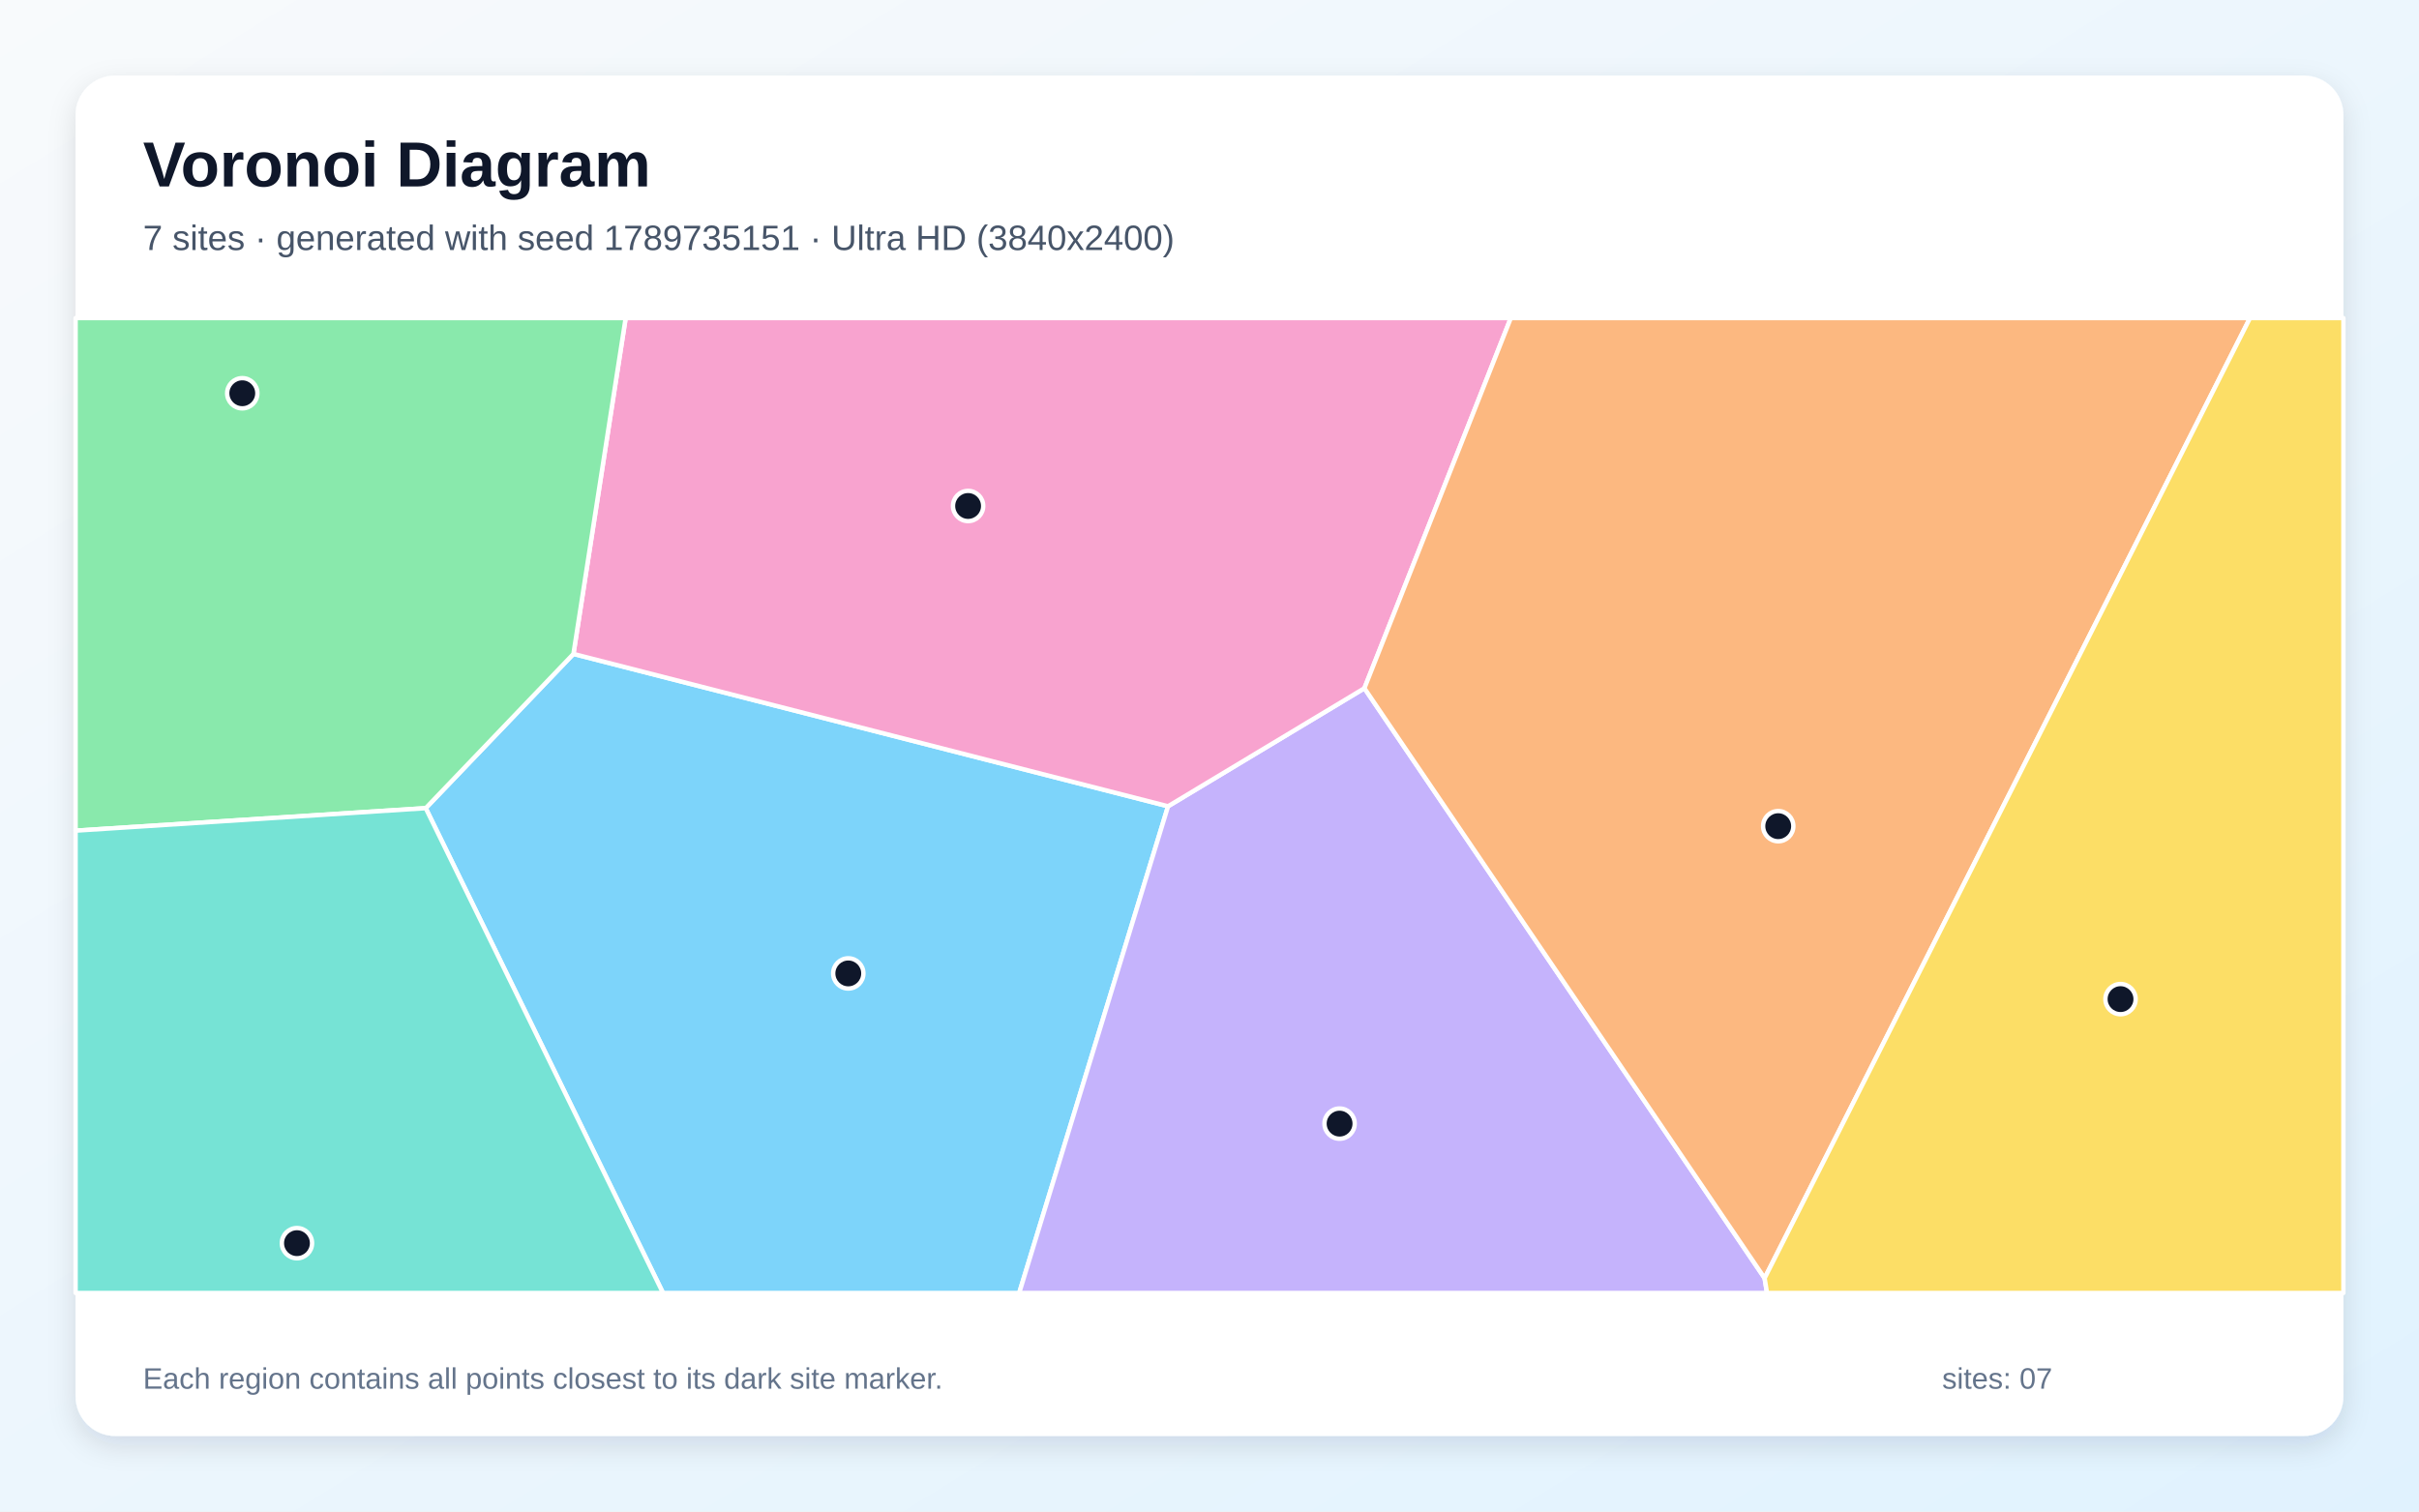
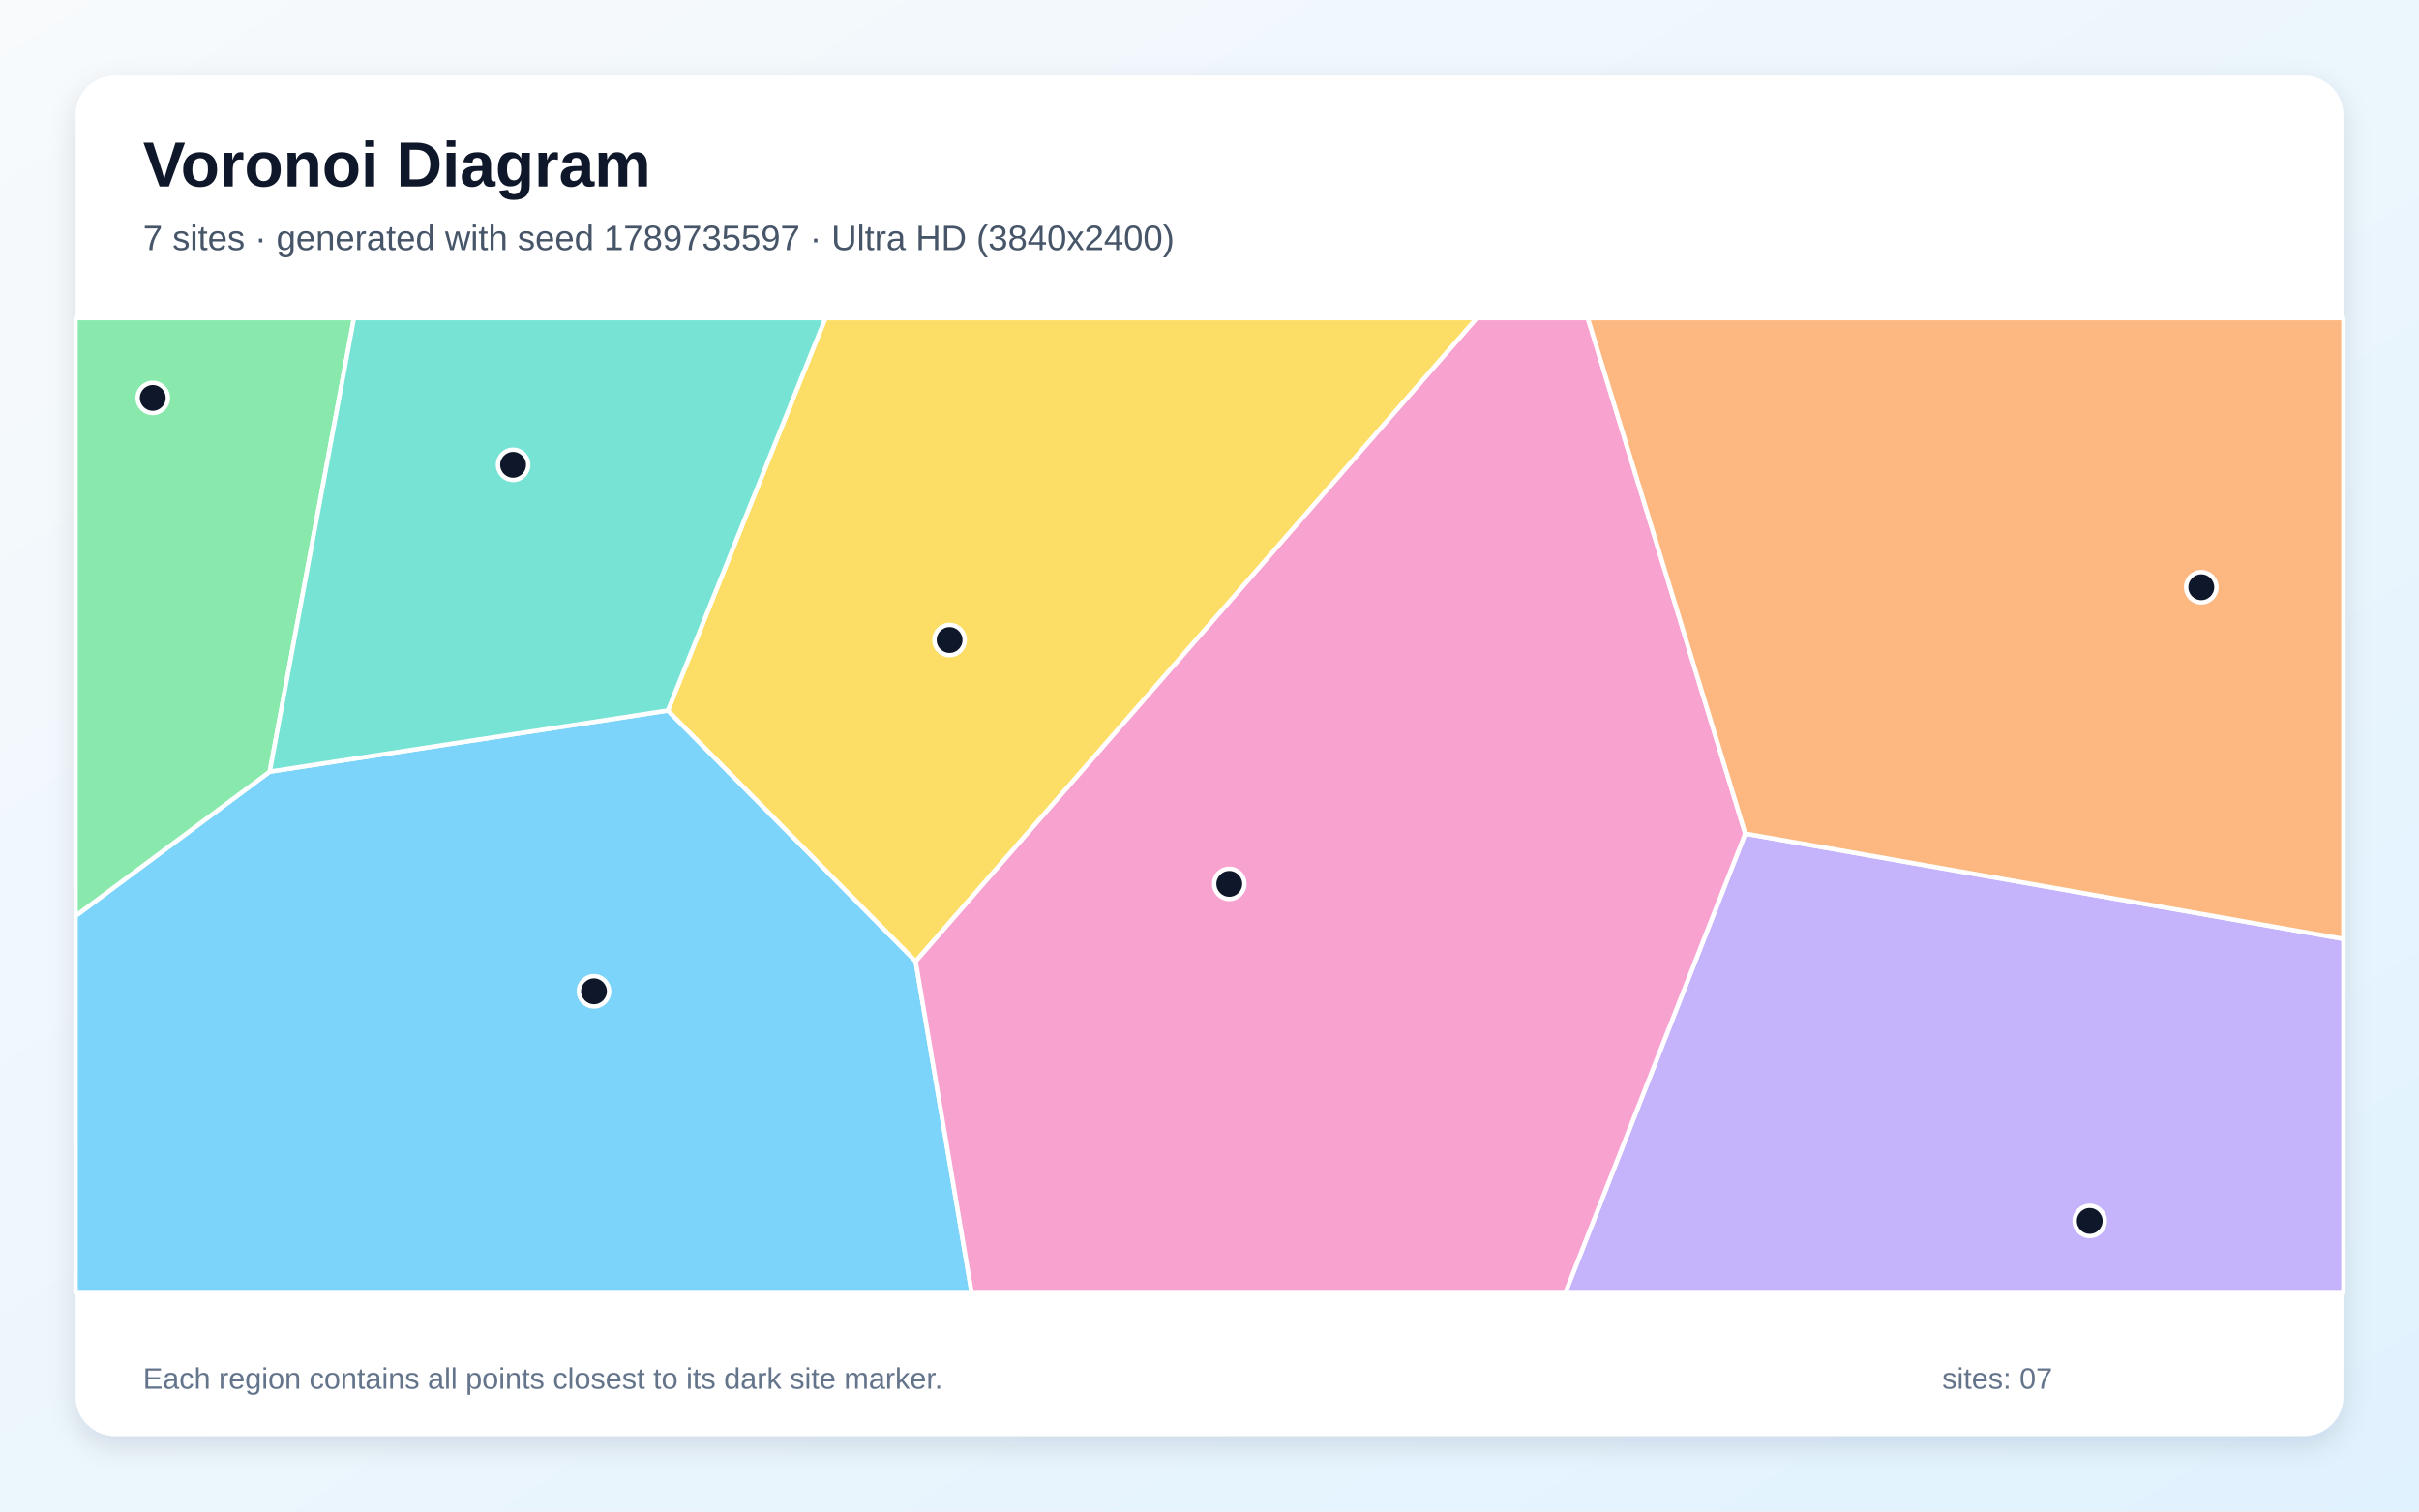
<svg xmlns="http://www.w3.org/2000/svg" width="3840" height="2400" viewBox="0 0 3840 2400" role="img" aria-labelledby="title description">
  <defs>
    <linearGradient id="background" x1="0" y1="0" x2="1" y2="1">
      <stop stop-color="#F8FAFC" />
      <stop offset="1" stop-color="#E0F2FE" />
    </linearGradient>
    <filter id="shadow" x="-5%" y="-5%" width="110%" height="110%">
      <feDropShadow dx="0" dy="15" stdDeviation="22" flood-color="#0F172A" flood-opacity=".12" />
    </filter>
  </defs>
  <rect width="3840" height="2400" fill="url(#background)" />
  <rect x="120" y="120" width="3600" height="2160" rx="63" fill="#FFFFFF" filter="url(#shadow)" />
  <g font-family="Arial, sans-serif">
    <text x="227" y="296" font-size="101" font-weight="700" fill="#0F172A">Voronoi Diagram</text>
-     <text x="227" y="397" font-size="56" fill="#475569">7 sites · generated with seed 1789735151 · Ultra HD (3840x2400)</text>
+     <text x="227" y="397" font-size="56" fill="#475569">7 sites · generated with seed 1789735597 · Ultra HD (3840x2400)</text>
  </g>
  <g stroke="#FFFFFF" stroke-width="7" stroke-linejoin="round">
-     <polygon points="675.8,1283.2 910.3,1038.3 1854.2,1280.2 1617.9,2053.0 1052.5,2053.0" fill="#38BDF8" fill-opacity="0.65" />
-     <polygon points="1854.2,1280.2 2165.9,1092.8 2801.2,2029.5 2805.0,2053.0 1617.9,2053.0" fill="#A78BFA" fill-opacity="0.65" />
-     <polygon points="2165.9,1092.8 1854.2,1280.2 910.3,1038.3 993.2,505.0 2398.3,505.0" fill="#F472B6" fill-opacity="0.65" />
-     <polygon points="2801.2,2029.5 2165.9,1092.8 2398.3,505.0 3571.7,505.0" fill="#FB923C" fill-opacity="0.65" />
-     <polygon points="2801.2,2029.5 3571.7,505.0 3720.0,505.0 3720.0,2053.0 2805.0,2053.0" fill="#FACC15" fill-opacity="0.65" />
-     <polygon points="910.3,1038.3 675.8,1283.2 120.0,1318.9 120.0,505.0 993.2,505.0" fill="#4ADE80" fill-opacity="0.65" />
-     <polygon points="120.0,1318.9 675.8,1283.2 1052.5,2053.0 120.0,2053.0" fill="#2DD4BF" fill-opacity="0.65" />
+     <polygon points="120.0,1454.3 428.2,1225.2 1060.2,1128.1 1453.5,1526.2 1542.5,2053.0 120.0,2053.0" fill="#38BDF8" fill-opacity="0.65" />
+     <polygon points="2770.5,1323.6 3720.0,1490.8 3720.0,2053.0 2484.7,2053.0" fill="#A78BFA" fill-opacity="0.65" />
+     <polygon points="1453.5,1526.2 2344.2,505.0 2520.5,505.0 2770.5,1323.6 2484.7,2053.0 1542.5,2053.0" fill="#F472B6" fill-opacity="0.65" />
+     <polygon points="2770.5,1323.6 2520.5,505.0 3720.0,505.0 3720.0,1490.8" fill="#FB923C" fill-opacity="0.65" />
+     <polygon points="1453.5,1526.2 1060.2,1128.1 1310.3,505.0 2344.2,505.0" fill="#FACC15" fill-opacity="0.65" />
+     <polygon points="428.2,1225.2 120.0,1454.3 120.0,505.0 561.9,505.0" fill="#4ADE80" fill-opacity="0.65" />
+     <polygon points="1060.2,1128.1 428.2,1225.2 561.9,505.0 1310.3,505.0" fill="#2DD4BF" fill-opacity="0.65" />
  </g>
  <g>
-     <circle cx="1346.6" cy="1545.6" r="24" fill="#0F172A" stroke="#FFFFFF" stroke-width="7" />
-     <circle cx="2126.5" cy="1784.1" r="24" fill="#0F172A" stroke="#FFFFFF" stroke-width="7" />
-     <circle cx="1536.8" cy="803.4" r="24" fill="#0F172A" stroke="#FFFFFF" stroke-width="7" />
-     <circle cx="2822.8" cy="1311.8" r="24" fill="#0F172A" stroke="#FFFFFF" stroke-width="7" />
-     <circle cx="3366.2" cy="1586.4" r="24" fill="#0F172A" stroke="#FFFFFF" stroke-width="7" />
-     <circle cx="384.6" cy="624.4" r="24" fill="#0F172A" stroke="#FFFFFF" stroke-width="7" />
-     <circle cx="471.4" cy="1973.9" r="24" fill="#0F172A" stroke="#FFFFFF" stroke-width="7" />
+     <circle cx="942.9" cy="1574.0" r="24" fill="#0F172A" stroke="#FFFFFF" stroke-width="7" />
+     <circle cx="3317.3" cy="1938.6" r="24" fill="#0F172A" stroke="#FFFFFF" stroke-width="7" />
+     <circle cx="1951.4" cy="1403.4" r="24" fill="#0F172A" stroke="#FFFFFF" stroke-width="7" />
+     <circle cx="3494.4" cy="932.4" r="24" fill="#0F172A" stroke="#FFFFFF" stroke-width="7" />
+     <circle cx="1507.4" cy="1016.2" r="24" fill="#0F172A" stroke="#FFFFFF" stroke-width="7" />
+     <circle cx="242.5" cy="631.8" r="24" fill="#0F172A" stroke="#FFFFFF" stroke-width="7" />
+     <circle cx="814.5" cy="738.0" r="24" fill="#0F172A" stroke="#FFFFFF" stroke-width="7" />
  </g>
  <g font-family="Arial, sans-serif" font-size="47" fill="#64748B">
    <text x="227" y="2205">Each region contains all points closest to its dark site marker.</text>
    <text x="3083" y="2205">sites: 07</text>
  </g>
</svg>
